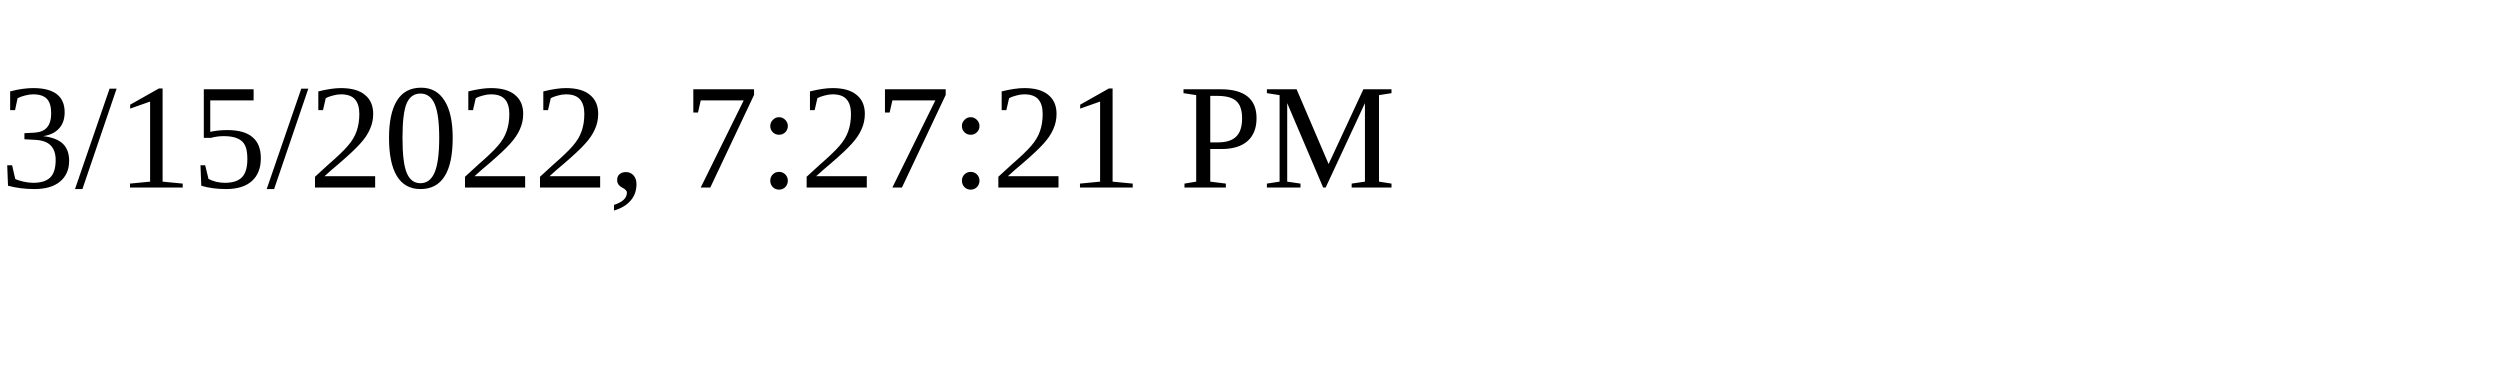
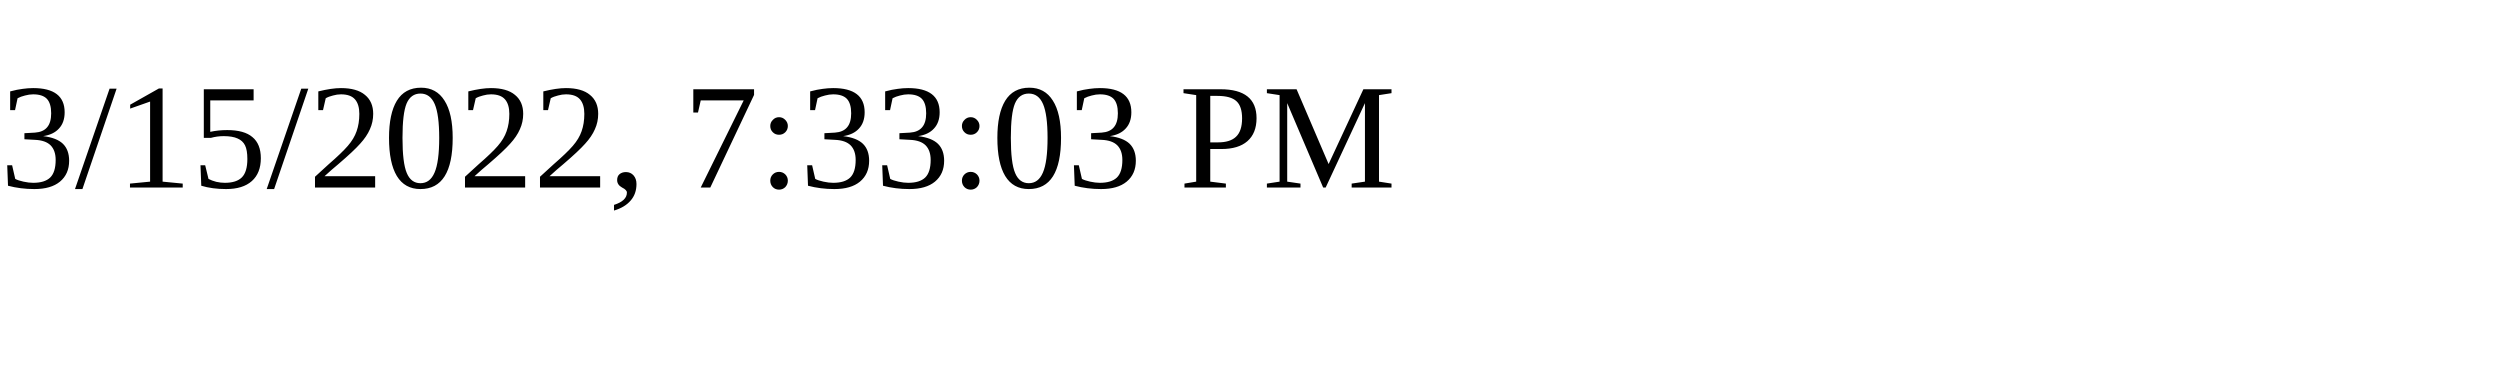
<svg xmlns="http://www.w3.org/2000/svg" height="30" width="200">
-   <text x="0" y="15">3/15/2022, 7:27:21 PM</text>
+   <text x="0" y="15">3/15/2022, 7:33:03 PM</text>
</svg>
